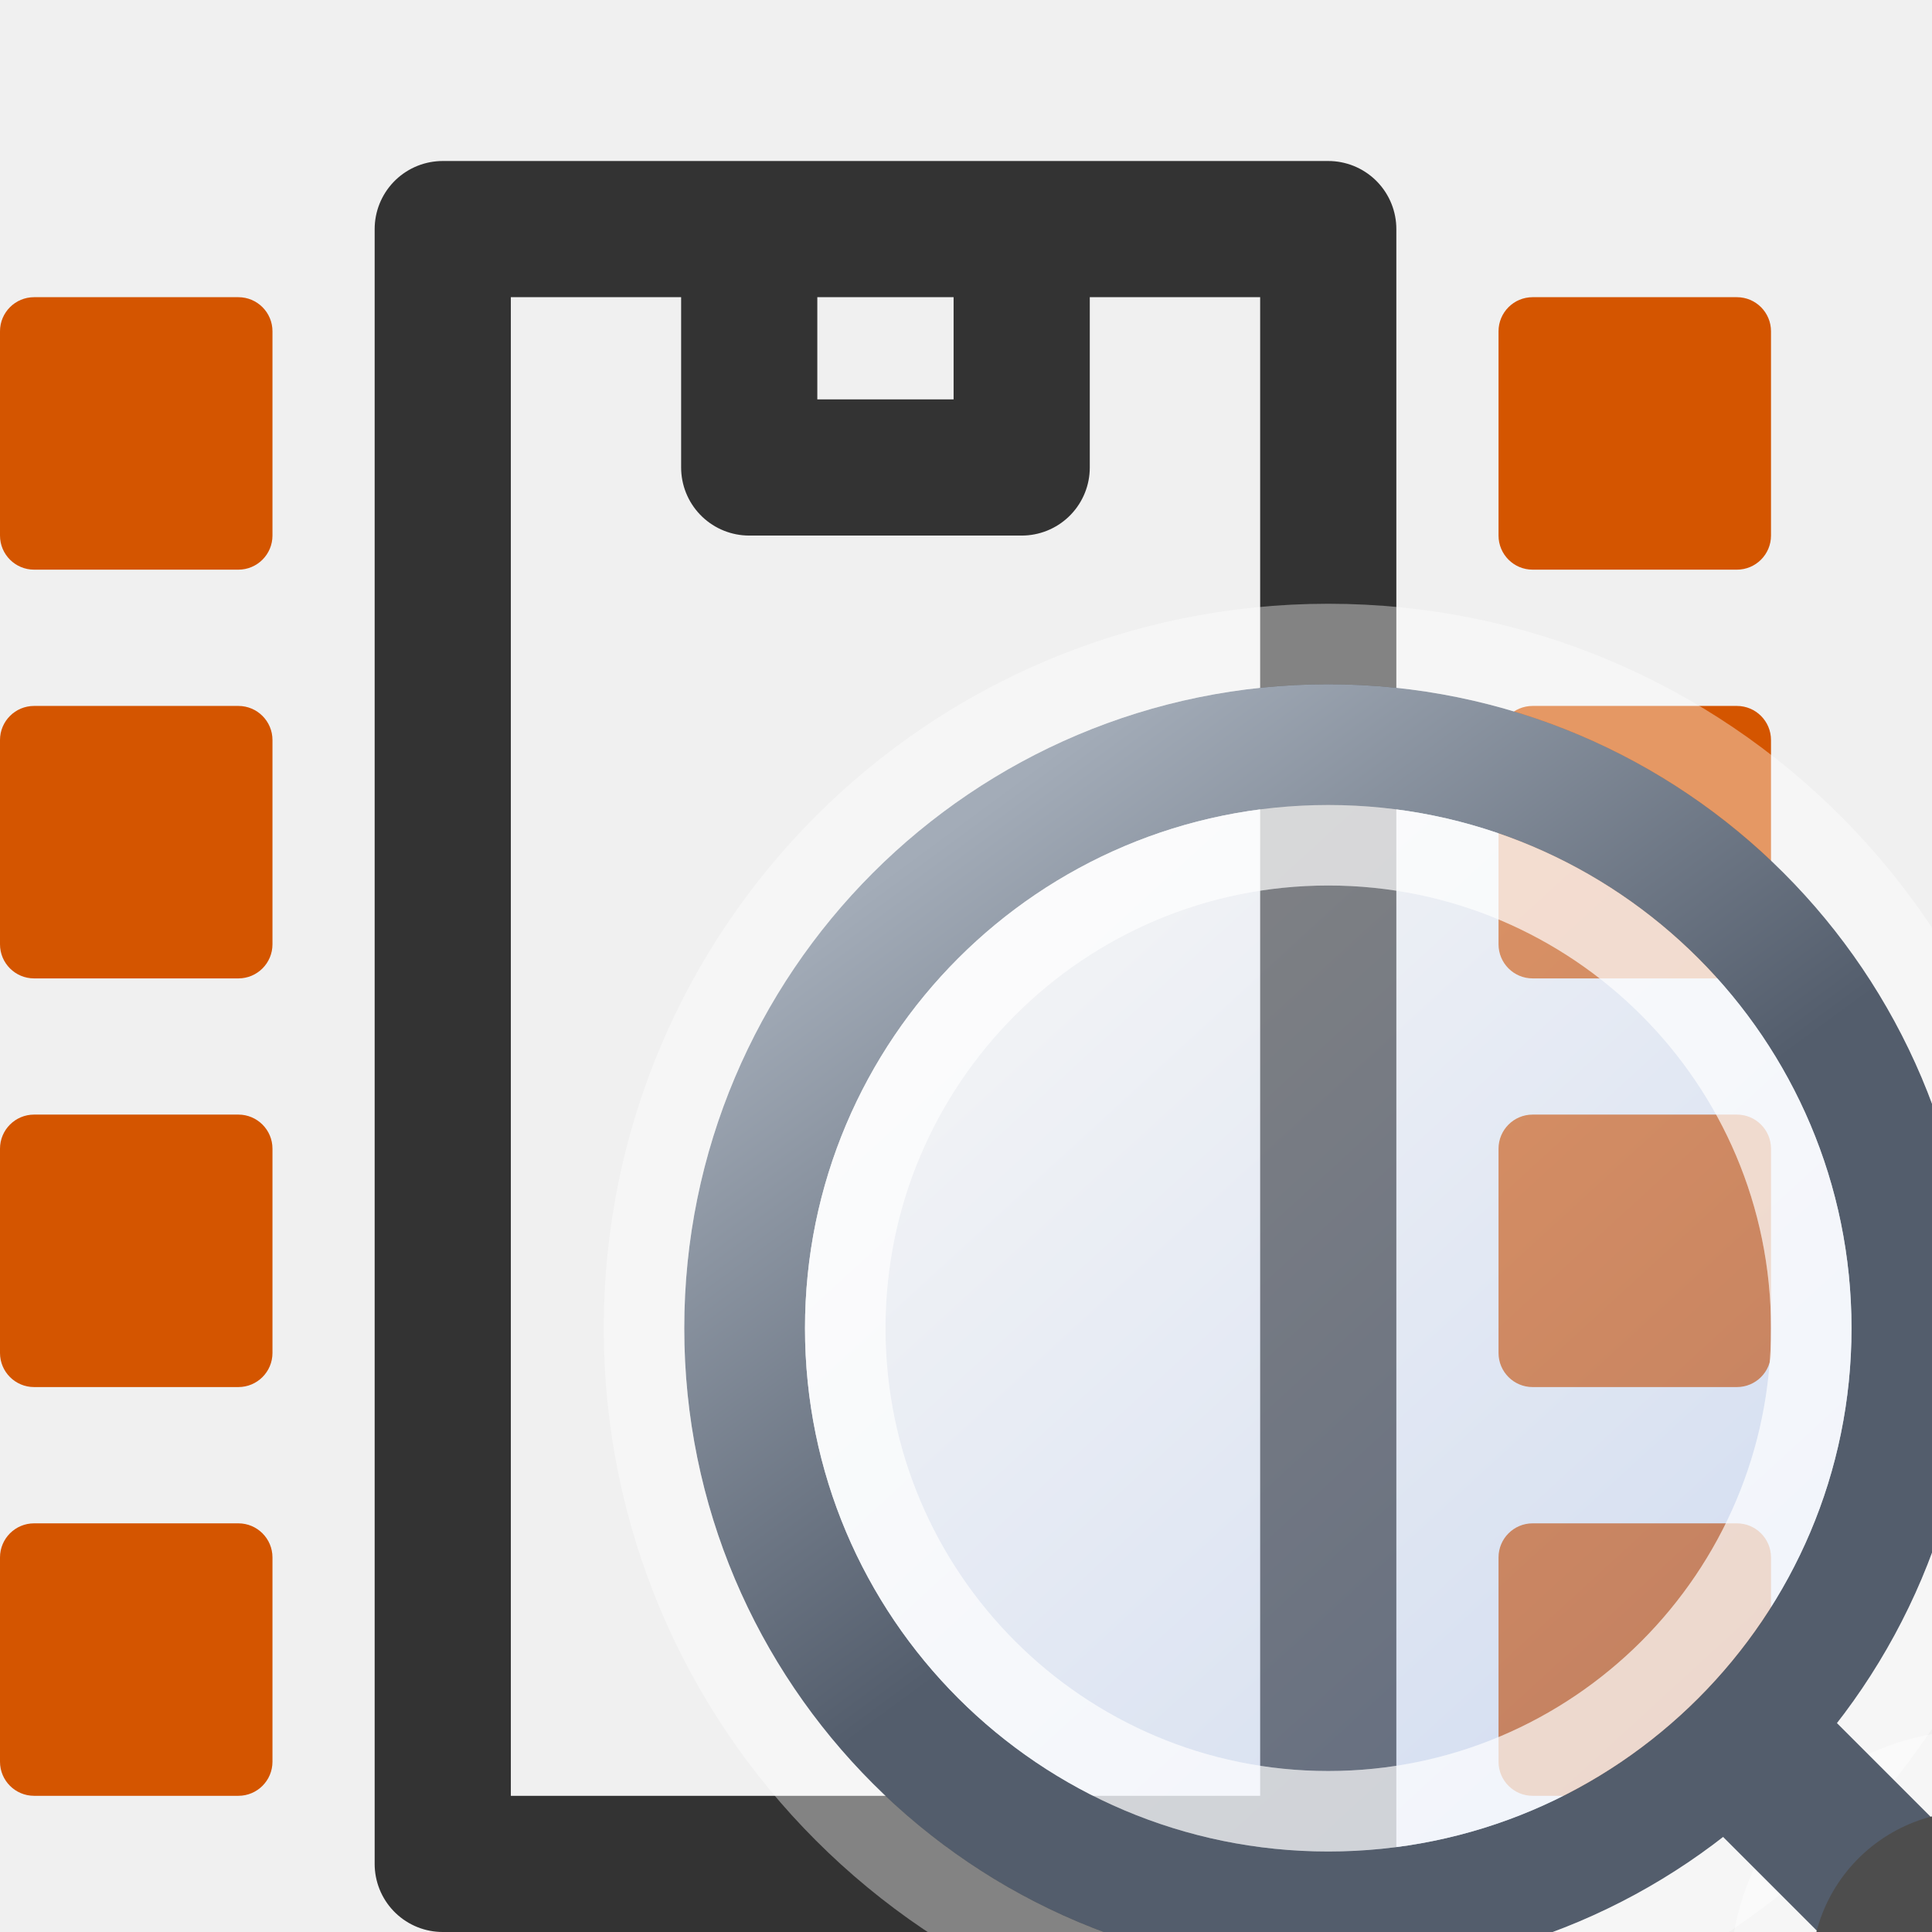
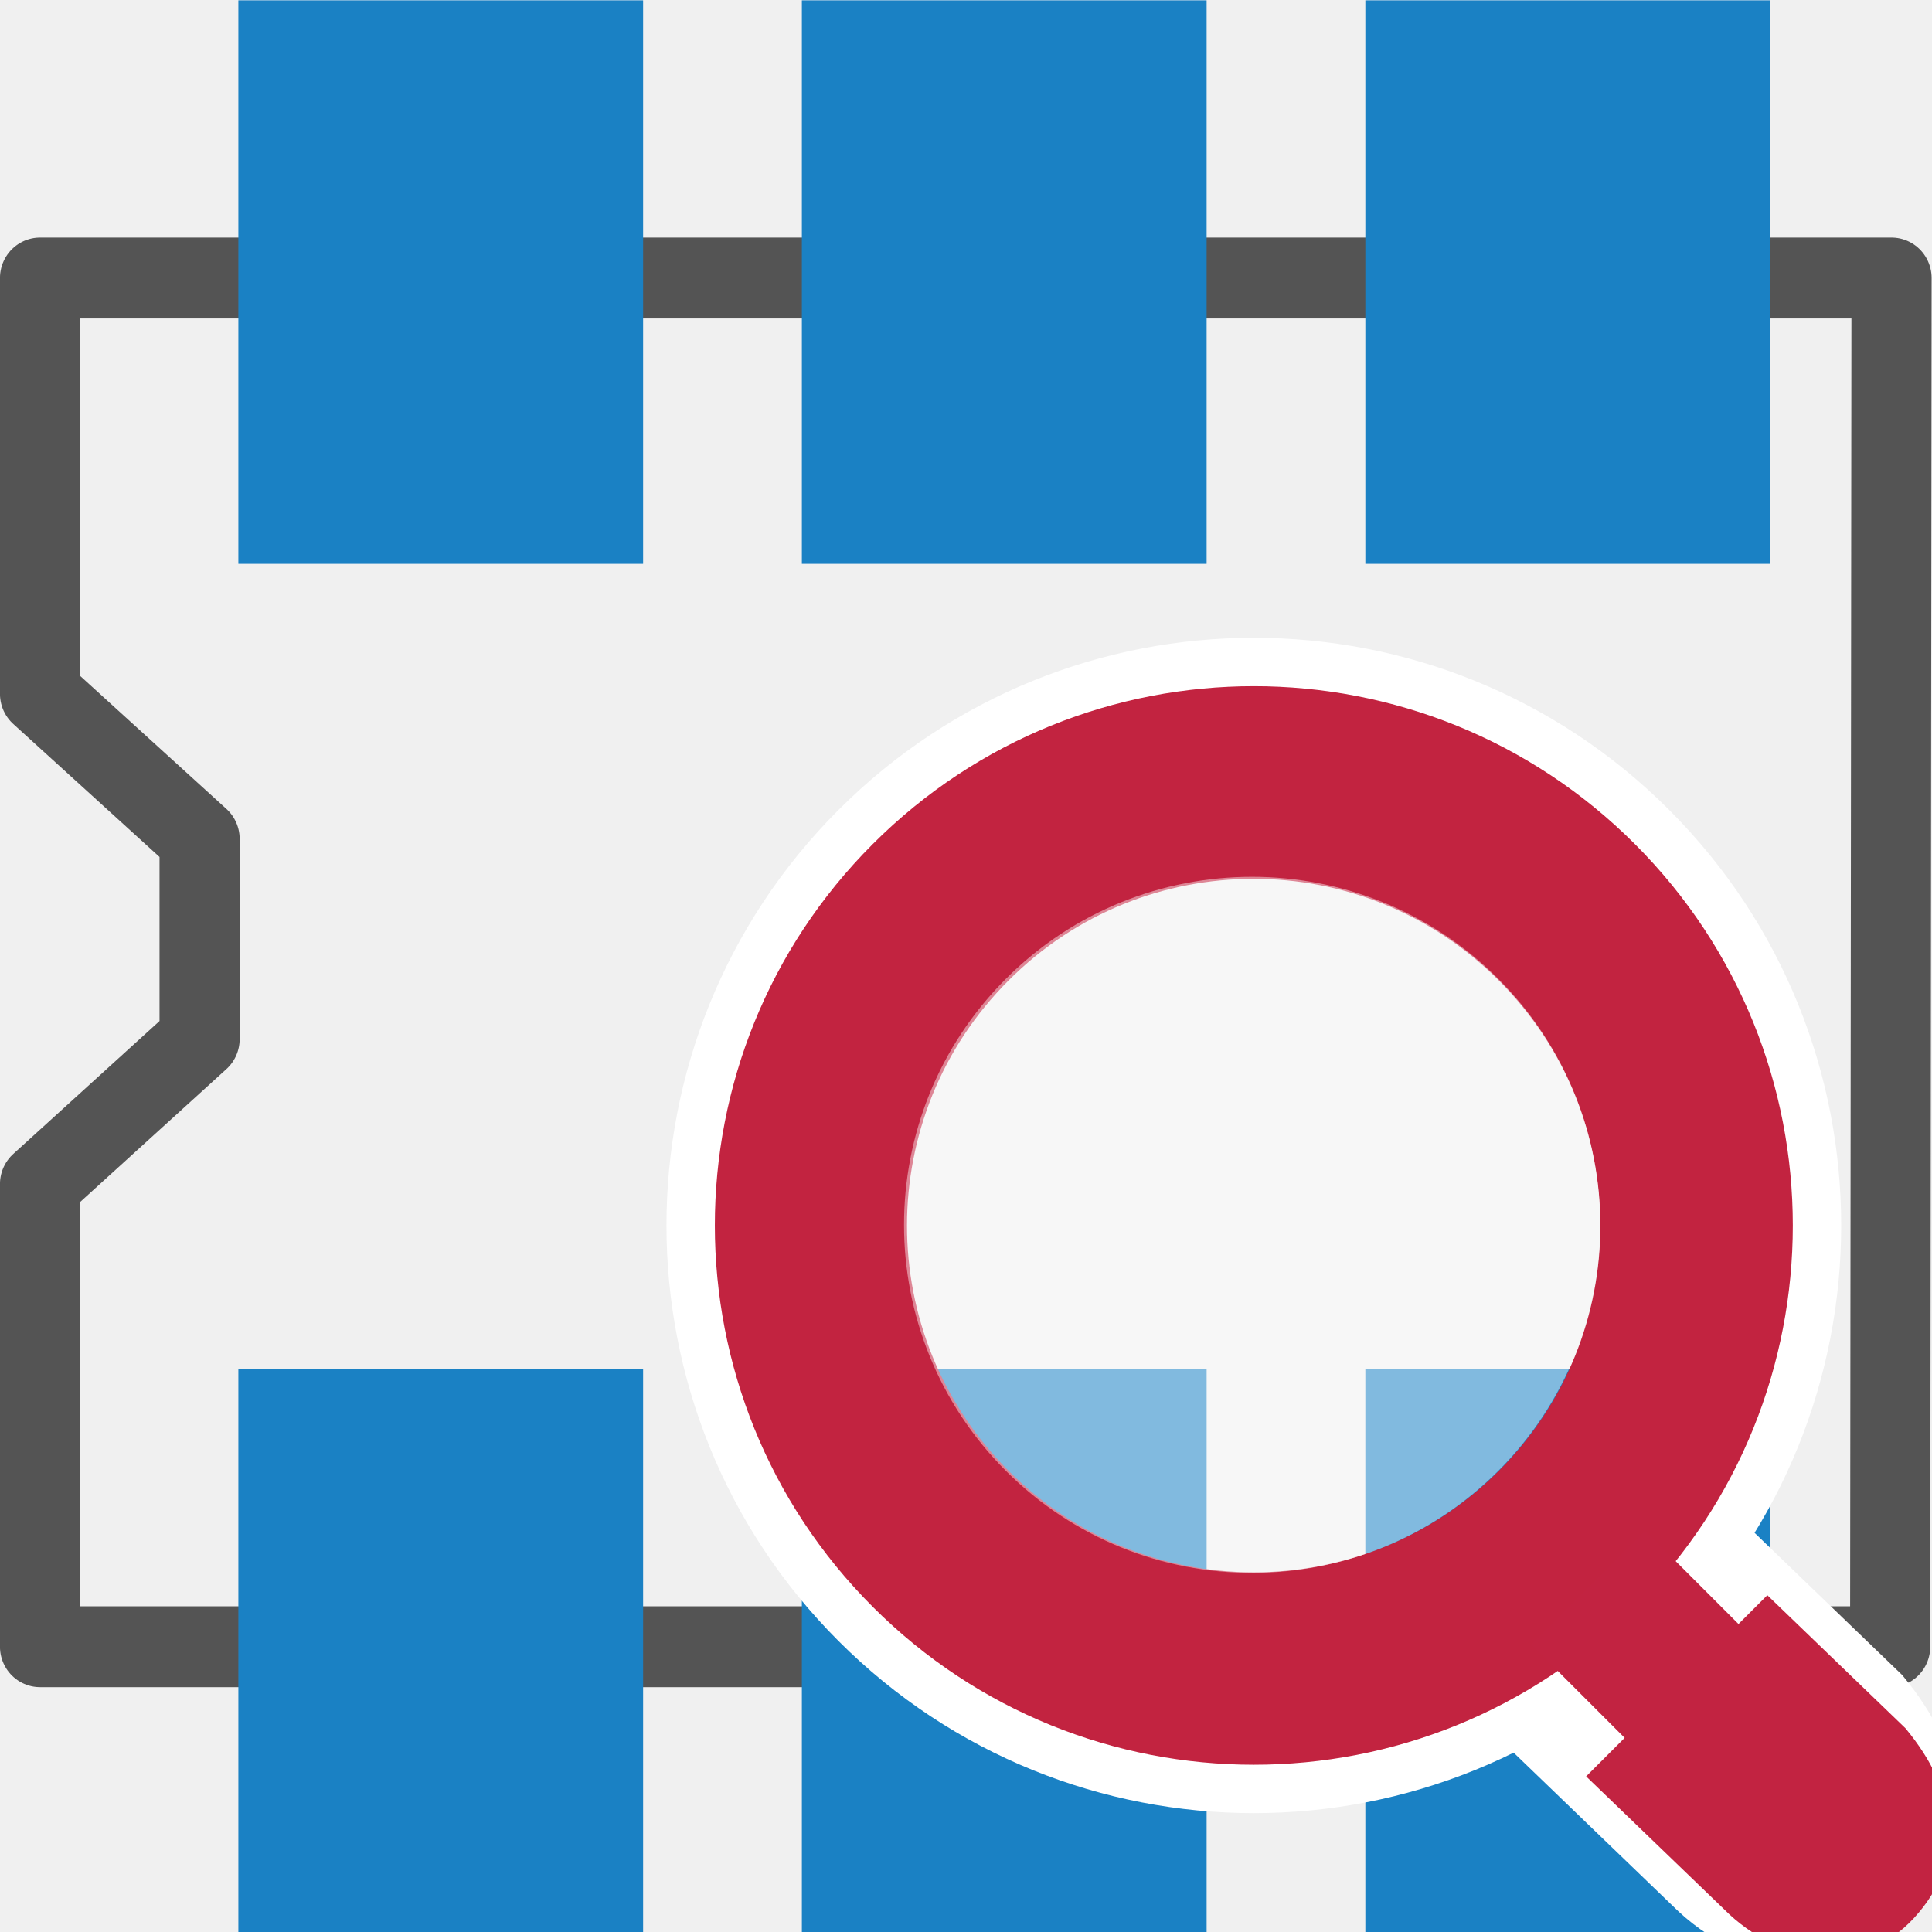
- <svg xmlns="http://www.w3.org/2000/svg" xmlns:xlink="http://www.w3.org/1999/xlink" height="26" width="26" version="1.1" viewBox="0 0 24 24" id="svg2">
-   <defs id="defs4">
-     <linearGradient id="linearGradient4067" y2="39.685" gradientUnits="userSpaceOnUse" x2="34.534" gradientTransform="matrix(1.2419,0,0,1.2419,36.866,-2.4533)" y1="12.285" x1="14.463">
-       <stop stop-color="#c9c9c9" offset="0" id="stop4069" />
-       <stop stop-color="#f8f8f8" offset="0.45" id="stop4071" />
-       <stop stop-color="#e2e2e2" offset="0.667" id="stop4073" />
-       <stop stop-color="#b0b0b0" offset="0.95" id="stop4075" />
-       <stop stop-color="#c9c9c9" offset="1" id="stop4077" />
-     </linearGradient>
-     <linearGradient x1="14.463" y1="12.285" gradientTransform="matrix(1.2419,0,0,1.2419,36.866,-2.4533)" x2="34.534" gradientUnits="userSpaceOnUse" y2="39.685" id="linearGradient4053">
-       <stop id="stop4055" offset="0" stop-color="#c9c9c9" />
-       <stop id="stop4057" offset="0.35" stop-color="#f8f8f8" />
-       <stop id="stop4059" offset="0.6" stop-color="#e2e2e2" />
-       <stop id="stop4061" offset="0.85" stop-color="#b0b0b0" />
-       <stop id="stop4063" offset="1" stop-color="#c9c9c9" />
-     </linearGradient>
-     <linearGradient id="h" y2="14.691" gradientUnits="userSpaceOnUse" x2="30.432" gradientTransform="translate(6.3922,12.185)" y1="12.338" x1="28.079">
-       <stop stop-color="#fcaf3e" offset="0" id="stop7" />
-       <stop stop-color="#ce5c00" offset="1" id="stop9" />
-     </linearGradient>
-     <linearGradient id="i" y2="22.119" gradientUnits="userSpaceOnUse" x2="22.81" gradientTransform="translate(6.3922,12.185)" y1="21.481" x1="23.448">
-       <stop stop-color="#ce5c00" offset="0" id="stop12" />
-       <stop stop-color="#ce5c00" offset="1" id="stop14" />
-     </linearGradient>
-     <linearGradient id="j" y2="32.714" gradientUnits="userSpaceOnUse" x2="25.485" y1="34.39" x1="26.379">
-       <stop stop-color="#e9b96e" offset="0" id="stop17" />
-       <stop stop-color="#fff" offset="1" id="stop19" />
-     </linearGradient>
-     <radialGradient id="l" gradientUnits="userSpaceOnUse" cy="128" cx="-138.84" gradientTransform="matrix(0.35473,-0.34328,0.35696,0.34544,130.15,-71.026)" r="9.127">
-       <stop stop-color="#f9a9a9" offset="0" id="stop22" />
-       <stop stop-color="#ab5f5f" offset="1" id="stop24" />
-     </radialGradient>
-     <linearGradient id="k" y2="134.25" gradientUnits="userSpaceOnUse" x2="-158.75" gradientTransform="matrix(0.20949,-0.20274,0.20949,0.20274,129.28,-31.999)" y1="115.94" x1="-158.75">
-       <stop stop-color="#ddd" offset="0" id="stop27" />
-       <stop stop-color="#fff" offset=".345" id="stop29" />
-       <stop stop-color="#737373" offset=".727" id="stop31" />
-       <stop stop-color="#bbb" offset="1" id="stop33" />
-     </linearGradient>
-     <linearGradient id="g" y2="-20.465" gradientUnits="userSpaceOnUse" x2="253.65" gradientTransform="matrix(0.076209,0,0,0.0837,-38.77,12.013)" y1="-3.739" x1="-15.36">
-       <stop stop-color="#faff00" offset="0" id="stop36" />
-       <stop stop-color="#0bae09" offset="1" id="stop38" />
-     </linearGradient>
-     <radialGradient id="e" gradientUnits="userSpaceOnUse" cy="20.494" cx="35.293" gradientTransform="matrix(0,-0.84302,1.0202,0,-4.896325,41.05942)" r="16.956">
-       <stop stop-color="#73d216" offset="0" id="stop12-7" />
-       <stop stop-color="#4e9a06" offset="1" id="stop14-2" />
-     </radialGradient>
-     <radialGradient id="f" gradientUnits="userSpaceOnUse" cy="1.535" cx="15.987" gradientTransform="matrix(0,-2.0467,-1.5576,0,38.61324,65.40642)" r="17.171">
-       <stop stop-color="#fff" offset="0" id="stop17-4" />
-       <stop stop-color="#fff" stop-opacity="0" offset="1" id="stop19-5" />
-     </radialGradient>
-     <linearGradient xlink:href="#ad" id="linearGradient3095" gradientUnits="userSpaceOnUse" gradientTransform="matrix(0.4198858,0,0,0.398432,7.852806,8.666825)" x1="14.463" y1="12.285" x2="34.534" y2="39.685" />
-     <linearGradient id="ad" y2="39.685" gradientUnits="userSpaceOnUse" x2="34.534" gradientTransform="matrix(1.2419,0,0,1.2419,36.866,-2.4533)" y1="12.285" x1="14.463">
-       <stop stop-color="#c9c9c9" offset="0" id="stop34" />
-       <stop stop-color="#f8f8f8" offset=".25" id="stop36-5" />
-       <stop stop-color="#e2e2e2" offset=".5" id="stop38-6" />
-       <stop stop-color="#b0b0b0" offset=".75" id="stop40" />
-       <stop stop-color="#c9c9c9" offset="1" id="stop42" />
-     </linearGradient>
-     <linearGradient id="linearGradient4134" y2="28" gradientUnits="userSpaceOnUse" x2="-5" gradientTransform="matrix(-1.209171,0,0,1.126373,4.77317,-27.33032)" y1="30.486" x1="-5">
-       <stop id="stop53-3" stop-color="#d8cb00" offset="0" />
-       <stop id="stop55-5" stop-color="#fff119" offset="1" />
-     </linearGradient>
-     <linearGradient y2="12.805" x2="10" y1="44.016" x1="10" gradientTransform="matrix(0.606062,0,0,0.6030771,-0.1896125,-2.989924)" gradientUnits="userSpaceOnUse" id="linearGradient3074" xlink:href="#linearGradient3125" />
-     <linearGradient id="linearGradient3125" y2="12.805" gradientUnits="userSpaceOnUse" y1="44.016" gradientTransform="matrix(0.606062,0,0,0.6030771,-0.1896125,-2.989924)" x2="10" x1="10">
-       <stop id="stop58-0" stop-color="#fff" offset="0" />
-       <stop id="stop60-2" stop-color="#fff" stop-opacity="0" offset="1" />
-     </linearGradient>
-     <linearGradient id="linearGradient4134-6" y2="28" gradientUnits="userSpaceOnUse" x2="-5" gradientTransform="matrix(1.209171,0,0,1.224686,11.81803,-14.89445)" y1="30.486" x1="-5">
-       <stop id="stop53-3-8" stop-color="#d8cb00" offset="0" />
-       <stop id="stop55-5-7" stop-color="#fff119" offset="1" />
-     </linearGradient>
-     <linearGradient y2="12.805" x2="10" y1="44.016" x1="10" gradientTransform="matrix(0.606062,0,0,0.6030771,-0.1896125,-2.989924)" gradientUnits="userSpaceOnUse" id="linearGradient3074-6" xlink:href="#linearGradient3125-5" />
-     <linearGradient id="linearGradient3125-5" y2="12.805" gradientUnits="userSpaceOnUse" y1="44.016" gradientTransform="matrix(0.606062,0,0,0.6030771,-0.1896125,-2.989924)" x2="10" x1="10">
-       <stop id="stop58-0-3" stop-color="#fff" offset="0" />
-       <stop id="stop60-2-9" stop-color="#fff" stop-opacity="0" offset="1" />
-     </linearGradient>
-     <linearGradient id="linearGradient4134-3" y2="28" gradientUnits="userSpaceOnUse" x2="-5" gradientTransform="matrix(1.209171,0,0,1.224686,11.81803,-14.89445)" y1="30.486" x1="-5">
-       <stop id="stop53-3-5" stop-color="#d8cb00" offset="0" />
-       <stop id="stop55-5-70" stop-color="#fff119" offset="1" />
-     </linearGradient>
-     <linearGradient y2="12.805" x2="10" y1="44.016" x1="10" gradientTransform="matrix(0.606062,0,0,0.6030771,-0.1896125,-2.989924)" gradientUnits="userSpaceOnUse" id="linearGradient3074-8" xlink:href="#linearGradient3125-2" />
-     <linearGradient id="linearGradient3125-2" y2="12.805" gradientUnits="userSpaceOnUse" y1="44.016" gradientTransform="matrix(0.606062,0,0,0.6030771,-0.1896125,-2.989924)" x2="10" x1="10">
-       <stop id="stop58-0-2" stop-color="#fff" offset="0" />
-       <stop id="stop60-2-94" stop-color="#fff" stop-opacity="0" offset="1" />
-     </linearGradient>
-     <linearGradient id="linearGradient4134-7" y2="28" gradientUnits="userSpaceOnUse" x2="-5" gradientTransform="matrix(1.209171,0,0,1.224686,11.81803,-23.19045)" y1="30.486" x1="-5">
-       <stop id="stop53-3-0" stop-color="#d8cb00" offset="0" />
-       <stop id="stop55-5-2" stop-color="#fff119" offset="1" />
-     </linearGradient>
-     <linearGradient id="linearGradient3125-9" y2="12.805" gradientUnits="userSpaceOnUse" y1="44.016" gradientTransform="matrix(0.606062,0,0,0.6030771,-0.1896125,-2.989924)" x2="10" x1="10">
-       <stop id="stop58-0-9" stop-color="#fff" offset="0" />
-       <stop id="stop60-2-7" stop-color="#fff" stop-opacity="0" offset="1" />
-     </linearGradient>
-     <linearGradient id="linearGradient2846">
-       <stop style="stop-color:#8a8a8a;stop-opacity:1;" offset="0" id="stop2848" />
-       <stop style="stop-color:#484848;stop-opacity:1;" offset="1" id="stop2850" />
-     </linearGradient>
-     <linearGradient id="linearGradient4440">
-       <stop id="stop4442" offset="0" style="stop-color:#7d7d7d;stop-opacity:1;" />
-       <stop style="stop-color:#b1b1b1;stop-opacity:1;" offset="0.5" id="stop4448" />
-       <stop id="stop4444" offset="1" style="stop-color:#686868;stop-opacity:1;" />
-     </linearGradient>
-     <linearGradient id="linearGradient2366">
-       <stop style="stop-color:#ffffff;stop-opacity:1;" offset="0" id="stop2368" />
-       <stop id="stop2374" offset="0.5" style="stop-color:#ffffff;stop-opacity:0.219;" />
-       <stop style="stop-color:#ffffff;stop-opacity:1;" offset="1" id="stop2370" />
-     </linearGradient>
-     <linearGradient id="linearGradient4454">
-       <stop id="stop4456" offset="0" style="stop-color:#729fcf;stop-opacity:0.208;" />
-       <stop id="stop4458" offset="1" style="stop-color:#729fcf;stop-opacity:0.676;" />
-     </linearGradient>
-     <radialGradient r="6.656" fy="13.078" fx="15.414" cy="13.078" cx="15.414" gradientTransform="matrix(2.592963,0,0,2.252104,-20.61142,1.881935)" gradientUnits="userSpaceOnUse" id="radialGradient3195" xlink:href="#linearGradient4467" />
-     <linearGradient id="linearGradient4467">
-       <stop id="stop4469" offset="0" style="stop-color:#ffffff;stop-opacity:1;" />
-       <stop id="stop4471" offset="1" style="stop-color:#ffffff;stop-opacity:0.248;" />
-     </linearGradient>
-     <linearGradient xlink:href="#linearGradient4295" id="linearGradient4301" x1="15.02" y1="3.02" x2="4.02" y2="15.02" gradientUnits="userSpaceOnUse" gradientTransform="matrix(0.90625,0,0,0.90625,-21.56252,1031.799)" />
-     <linearGradient id="linearGradient4295">
-       <stop style="stop-color:#ffffff;stop-opacity:1" offset="0" id="stop4297" />
-       <stop style="stop-color:#a7c1f2;stop-opacity:1" offset="1" id="stop4299" />
-     </linearGradient>
-     <linearGradient xlink:href="#linearGradient4817" id="linearGradient4823" x1="-7" y1="1033.362" x2="-12.5" y2="1040.862" gradientUnits="userSpaceOnUse" gradientTransform="matrix(0.90625,0,0,0.90625,-1.606687,98.0515)" />
-     <linearGradient id="linearGradient4817">
-       <stop style="stop-color:#a3acb8;stop-opacity:1" offset="0" id="stop4819" />
-       <stop style="stop-color:#535d6c;stop-opacity:1" offset="1" id="stop4821" />
-     </linearGradient>
+ <svg xmlns="http://www.w3.org/2000/svg" id="Слой_1" data-name="Слой 1" viewBox="0 0 24 24" version="1.1">
+   <defs id="defs5">
+     <style id="style3">.cls-1{fill:none;stroke:#545454;stroke-linecap:round;stroke-linejoin:round;}.cls-2{fill:#1a81c4;}.cls-3{fill:#bf2641;}.cls-4{fill:#fff;}</style>
  </defs>
-   <g id="g4506" transform="matrix(0,1.1,-1.1,0,25.3,-1.300002)">
-     <rect y="8" x="3.769" height="10" width="18.462" id="rect3926" style="fill:none;stroke:#333333;stroke-width:1.538;stroke-linecap:square;stroke-linejoin:round;stroke-miterlimit:4;stroke-dasharray:none;stroke-opacity:1" />
-     <path id="path3928" d="m 3.769,11.462 2.692,0 0,3.077 -2.692,0" style="fill:none;stroke:#333333;stroke-width:1.538;stroke-linecap:butt;stroke-linejoin:round;stroke-miterlimit:4;stroke-dasharray:none;stroke-opacity:1" />
-     <rect ry="0.385" rx="0.385" y="3" x="4.538" height="3.077" width="3.077" id="rect3820" style="fill:#d45500;fill-opacity:1;stroke:none" />
-     <rect style="fill:#d45500;fill-opacity:1;stroke:none" id="rect3822" width="3.077" height="3.077" x="18.385" y="3" rx="0.385" ry="0.385" />
-     <rect ry="0.385" rx="0.385" y="3" x="13.769" height="3.077" width="3.077" id="rect3824" style="fill:#d45500;fill-opacity:1;stroke:none" />
-     <rect style="fill:#d45500;fill-opacity:1;stroke:none" id="rect3826" width="3.077" height="3.077" x="9.154" y="3" rx="0.385" ry="0.385" />
-     <rect style="fill:#d45500;fill-opacity:1;stroke:none" id="rect3828" width="3.077" height="3.077" x="4.538" y="19.923" rx="0.385" ry="0.385" />
-     <rect ry="0.385" rx="0.385" y="19.923" x="18.385" height="3.077" width="3.077" id="rect3830" style="fill:#d45500;fill-opacity:1;stroke:none" />
-     <rect style="fill:#d45500;fill-opacity:1;stroke:none" id="rect3832" width="3.077" height="3.077" x="13.769" y="19.923" rx="0.385" ry="0.385" />
-     <rect ry="0.385" rx="0.385" y="19.923" x="9.154" height="3.077" width="3.077" id="rect3834" style="fill:#d45500;fill-opacity:1;stroke:none" />
-   </g>
-   <g id="g4574" transform="matrix(1.10815,0,0,1.134214,25.5744,-4.326544)" />
-   <g id="g5113" transform="matrix(-1,0,0,1,4,-1024.362)">
-     <circle r="7.25" cy="1040.862" cx="-12.5" style="opacity:0.4;fill:url(#linearGradient4301);fill-opacity:1;stroke:none;stroke-width:1.5;stroke-miterlimit:4;stroke-dasharray:none;stroke-opacity:1" id="circle4285" />
-     <circle id="path3766" style="fill:none;stroke:url(#linearGradient4823);stroke-width:1.5;stroke-miterlimit:4;stroke-dasharray:none;stroke-opacity:1" cx="-12.5" cy="1040.862" r="7.25" />
-     <circle transform="scale(-1,1)" id="circle4309" style="fill:none;stroke:#ffffff;stroke-width:1;stroke-miterlimit:4;stroke-dasharray:none;stroke-opacity:0.392" cx="12.5" cy="1040.862" r="8.5" />
-     <path id="path4313" d="m -24.98,1053.342 4.48,-4.48" style="fill:none;stroke:#ffffff;stroke-width:6;stroke-linecap:round;stroke-linejoin:miter;stroke-miterlimit:4;stroke-dasharray:none;stroke-opacity:0.392" />
-     <path id="path3782" d="m -17.98,1046.342 -2.52,2.52" style="fill:none;stroke:#535d6c;stroke-width:2;stroke-linecap:round;stroke-linejoin:miter;stroke-miterlimit:4;stroke-dasharray:none;stroke-opacity:1" />
-     <path style="fill:none;stroke:#4d4d4d;stroke-width:4;stroke-linecap:round;stroke-linejoin:miter;stroke-miterlimit:4;stroke-dasharray:none;stroke-opacity:1" d="m -24.98,1053.342 4.48,-4.48" id="path3784" />
-     <circle r="6" cy="1040.862" cx="12.5" style="fill:none;stroke:#ffffff;stroke-width:1;stroke-miterlimit:4;stroke-dasharray:none;stroke-opacity:0.494" id="circle4825" transform="scale(-1,1)" />
-     <circle transform="scale(-1,1)" id="circle4307" style="fill:none;stroke:#ffffff;stroke-width:1;stroke-miterlimit:4;stroke-dasharray:none;stroke-opacity:0.392" cx="12.5" cy="1040.862" r="6" />
+   <polygon class="cls-1" points="21.531,4.063 1.247,4.063 1.247,8.578 2.995,10.153 2.995,12.325 1.247,13.899 1.247,18.922 21.516,18.922 " id="polygon9" transform="matrix(1.133899,0,0,1.144275,-0.9166277,-1.195875)" style="stroke-width:0.878" />
+   <rect class="cls-2" x="2.961" y="0.004" width="5.028" height="7" id="rect19" style="stroke-width:1" />
+   <rect class="cls-2" x="9.961" y="0.004" width="5.028" height="7" id="rect875" style="stroke-width:1" />
+   <rect class="cls-2" x="16.961" y="0.004" width="5.028" height="7" id="rect877" style="stroke-width:1" />
+   <rect class="cls-2" x="2.961" y="17.004" width="5.028" height="7" id="rect879" style="stroke-width:1" />
+   <rect class="cls-2" x="9.961" y="17.004" width="5.028" height="7" id="rect881" style="stroke-width:1" />
+   <rect class="cls-2" x="16.961" y="17.004" width="5.028" height="7" id="rect883" style="stroke-width:1" />
+   <g style="stroke-width:1.001" transform="matrix(0.9990723,0,0,0.9990722,16.62133,0.4778905)" id="g2825">
+     <path class="cls-4" d="M 7.153,23.348 C 6.327,24.247 5.032,24.09 4.154,23.212 l -2.181,-2.101 2.862,-2.862 2.181,2.101 c 0.836,1.004 0.971,2.088 0.136,2.998 z" id="path853" style="fill:#ffffff;fill-opacity:1;stroke-width:1.001" />
+     <path style="fill:#c22341;fill-opacity:1;stroke-width:1.001" id="path2817" d="M 7.162,23.37 C 6.512,24.078 5.493,23.955 4.802,23.263 l -1.717,-1.654 2.253,-2.253 1.717,1.654 c 0.658,0.791 0.764,1.644 0.107,2.36 z" class="cls-4" />
+     <g transform="matrix(3.783037,0,0,3.783037,-13.47019,2.265741)" id="g2823">
+       <path style="opacity:1;fill:none;stroke:#c22340;stroke-width:0.635;stroke-miterlimit:4;stroke-dasharray:none;stroke-opacity:1" id="path2819" d="M 4.313,2.272 A 1.457,1.457 0 1 1 2.254,2.272 1.456,1.456 0 0 1 4.313,2.272 Z" class="cls-4" />
+       <path style="fill:none;fill-opacity:0.502;stroke:#ffffff;stroke-width:0.159;stroke-miterlimit:4;stroke-dasharray:none;stroke-opacity:1" id="path2821" d="m 4.593,1.993 a 1.851,1.852 0 1 1 -2.618,0 1.851,1.852 0 0 1 2.618,0 z" class="cls-5" />
+     </g>
+     <g id="g851" transform="matrix(2.362165,0,0,2.362166,-8.805842,6.957751)" style="opacity:1;fill:#ffffff;fill-opacity:0.451;stroke:none;stroke-width:1.603">
+       <path class="cls-5" d="m 4.571,2.004 a 1.832,1.832 0 1 1 -2.591,0 1.832,1.832 0 0 1 2.591,0 z" id="path849" style="fill:#ffffff;fill-opacity:0.451;stroke:none;stroke-width:0.254;stroke-miterlimit:4;stroke-dasharray:none;stroke-opacity:1" />
+     </g>
+     <rect style="fill:#c22341;fill-opacity:1;stroke:none;stroke-width:1.001;stroke-linecap:round;stroke-linejoin:round" id="rect2815" transform="rotate(-45)" height="3.003" width="2.002" y="15.823" x="-12.421" class="cls-3" />
  </g>
</svg>
